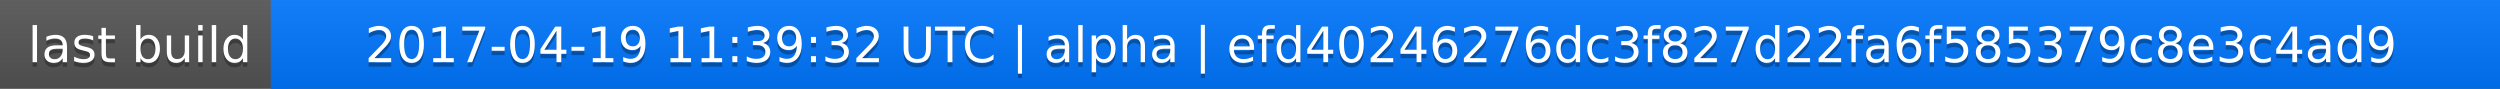
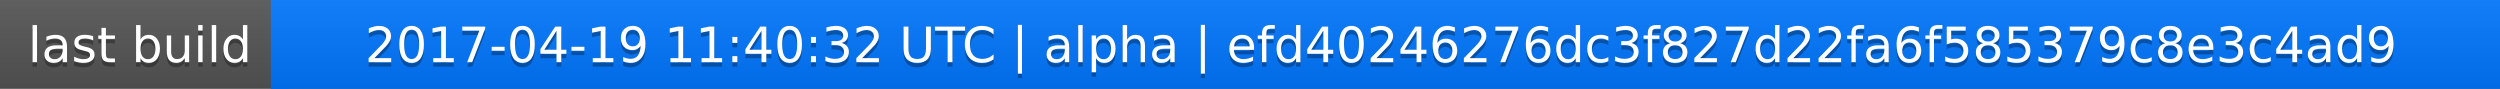
<svg xmlns="http://www.w3.org/2000/svg" width="563" height="20">
  <linearGradient id="a" x2="0" y2="100%">
    <stop offset="0" stop-color="#bbb" stop-opacity=".1" />
    <stop offset="1" stop-opacity=".1" />
  </linearGradient>
  <rect rx="0" width="563" height="20" fill="#555" />
  <rect rx="0" x="61" width="502" height="20" fill="#07f" />
  <path fill="#07f" d="M61 0h4v20h-4z" />
  <rect rx="0" width="563" height="20" fill="url(#a)" />
  <g fill="#fff" text-anchor="middle" font-family="DejaVu Sans,Verdana,Geneva,sans-serif" font-size="11">
    <text x="31.5" y="15" fill="#010101" fill-opacity=".3">last build</text>
    <text x="31.5" y="14">last build</text>
-     <text x="311" y="15" fill="#010101" fill-opacity=".3">2017-04-19 11:39:32 UTC | alpha | efd40246276dc3f827d22fa6f585379c8e3c4ad9</text>
-     <text x="311" y="14">2017-04-19 11:39:32 UTC | alpha | efd40246276dc3f827d22fa6f585379c8e3c4ad9</text>
+     <text x="311" y="15" fill="#010101" fill-opacity=".3">2017-04-19 11:40:32 UTC | alpha | efd40246276dc3f827d22fa6f585379c8e3c4ad9</text>
+     <text x="311" y="14">2017-04-19 11:40:32 UTC | alpha | efd40246276dc3f827d22fa6f585379c8e3c4ad9</text>
  </g>
</svg>
